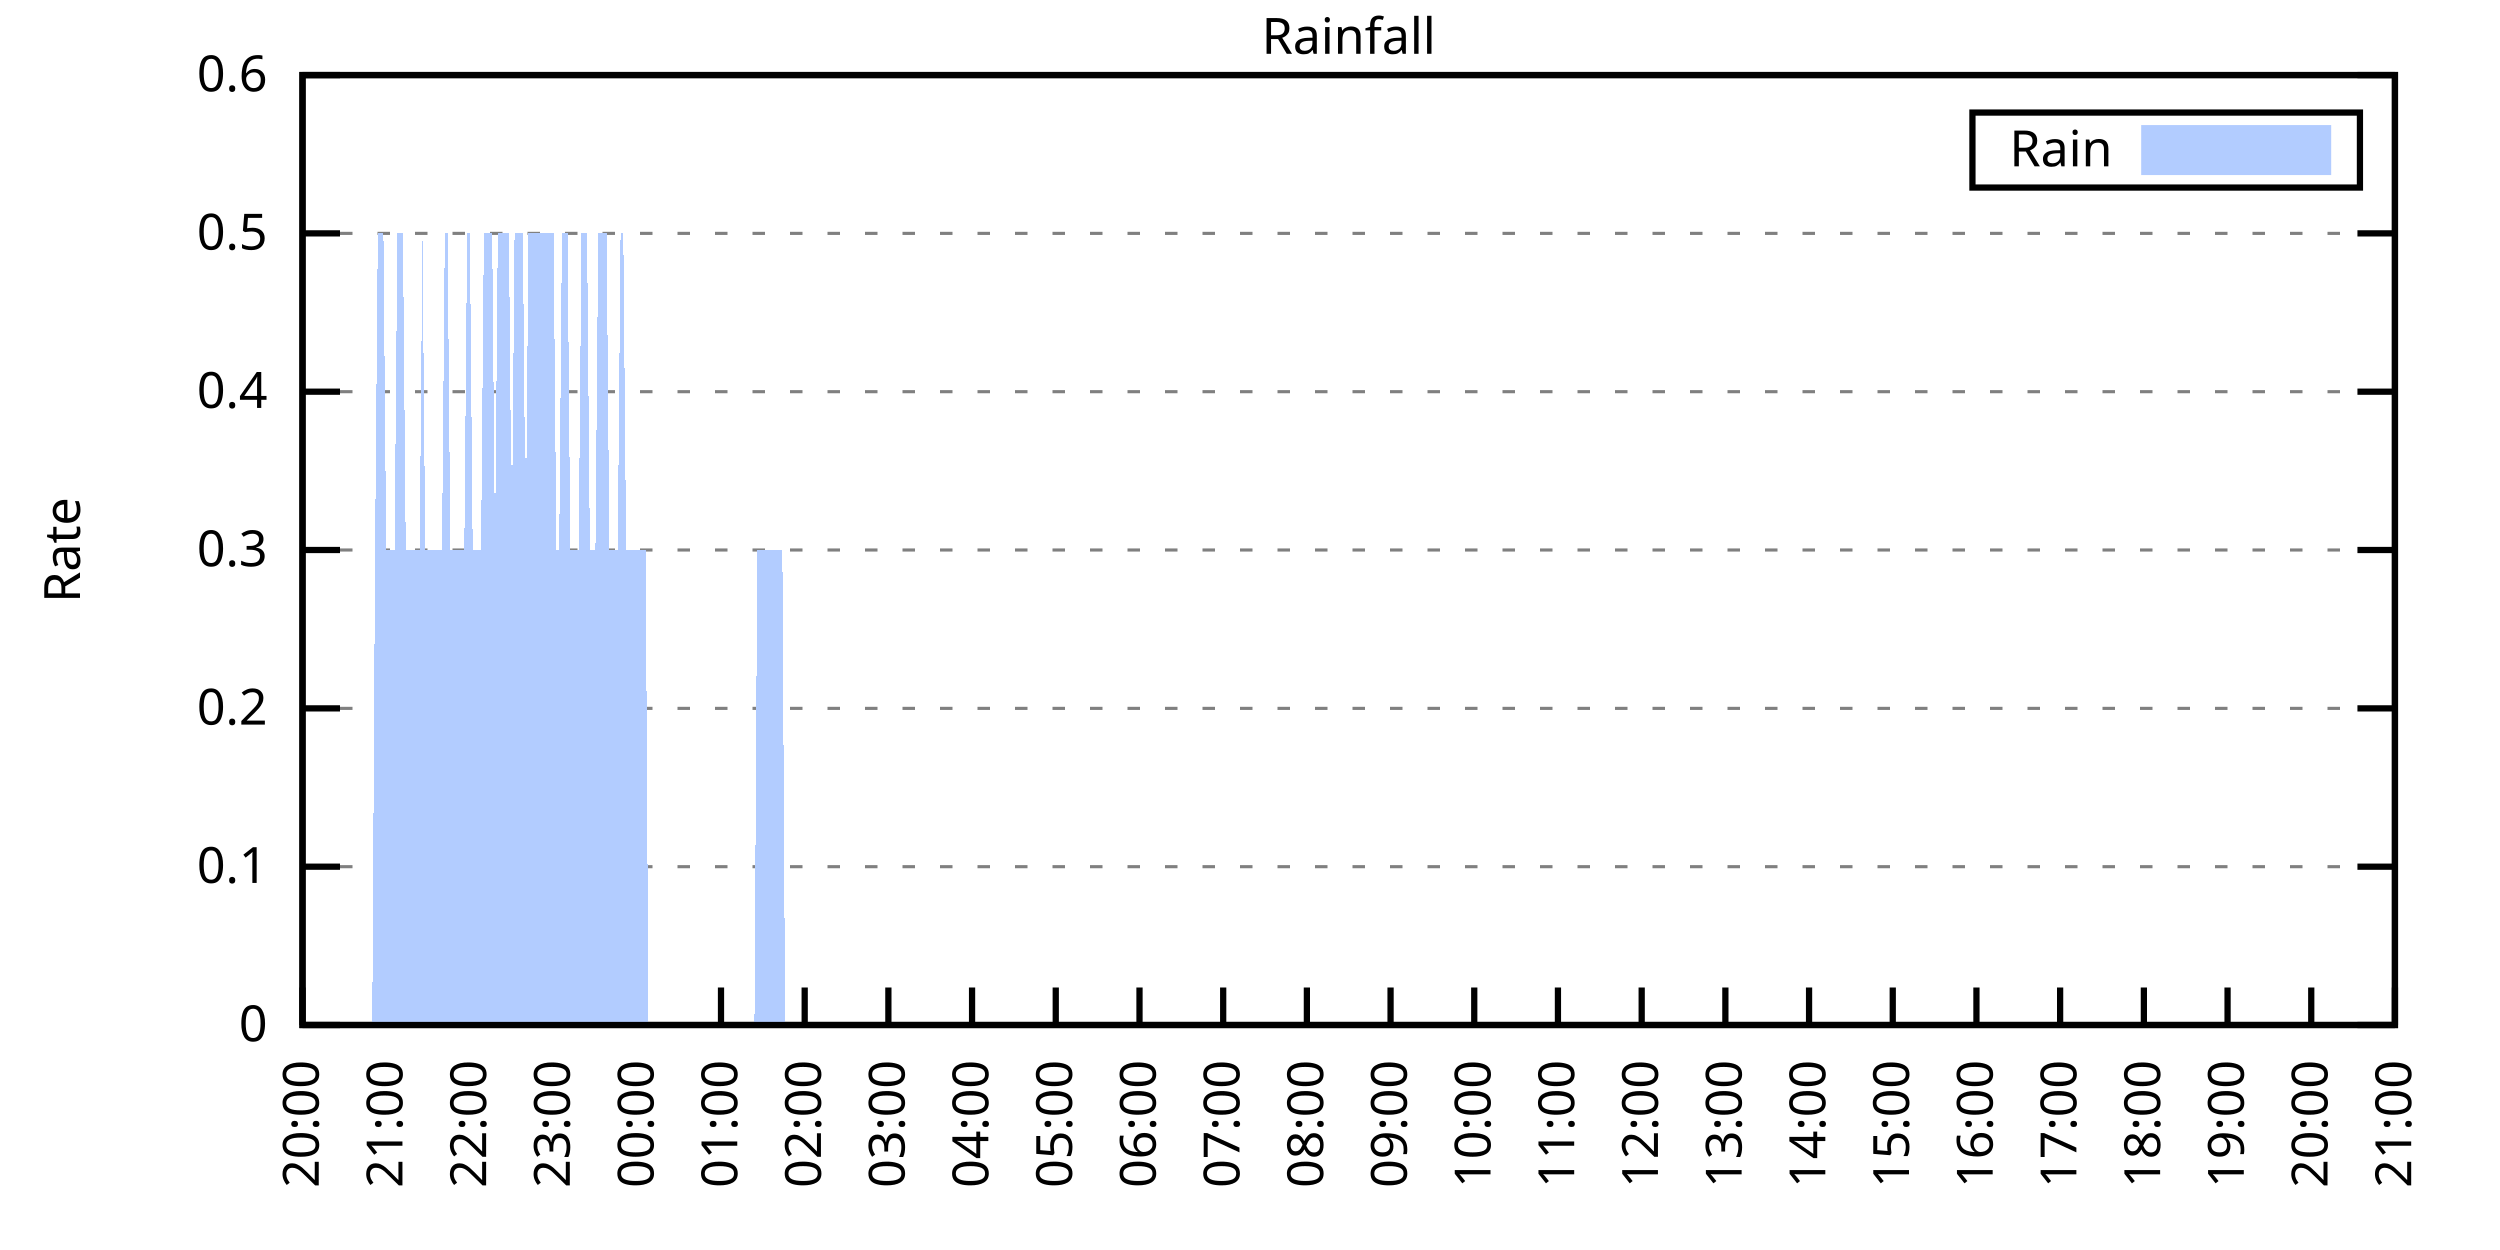
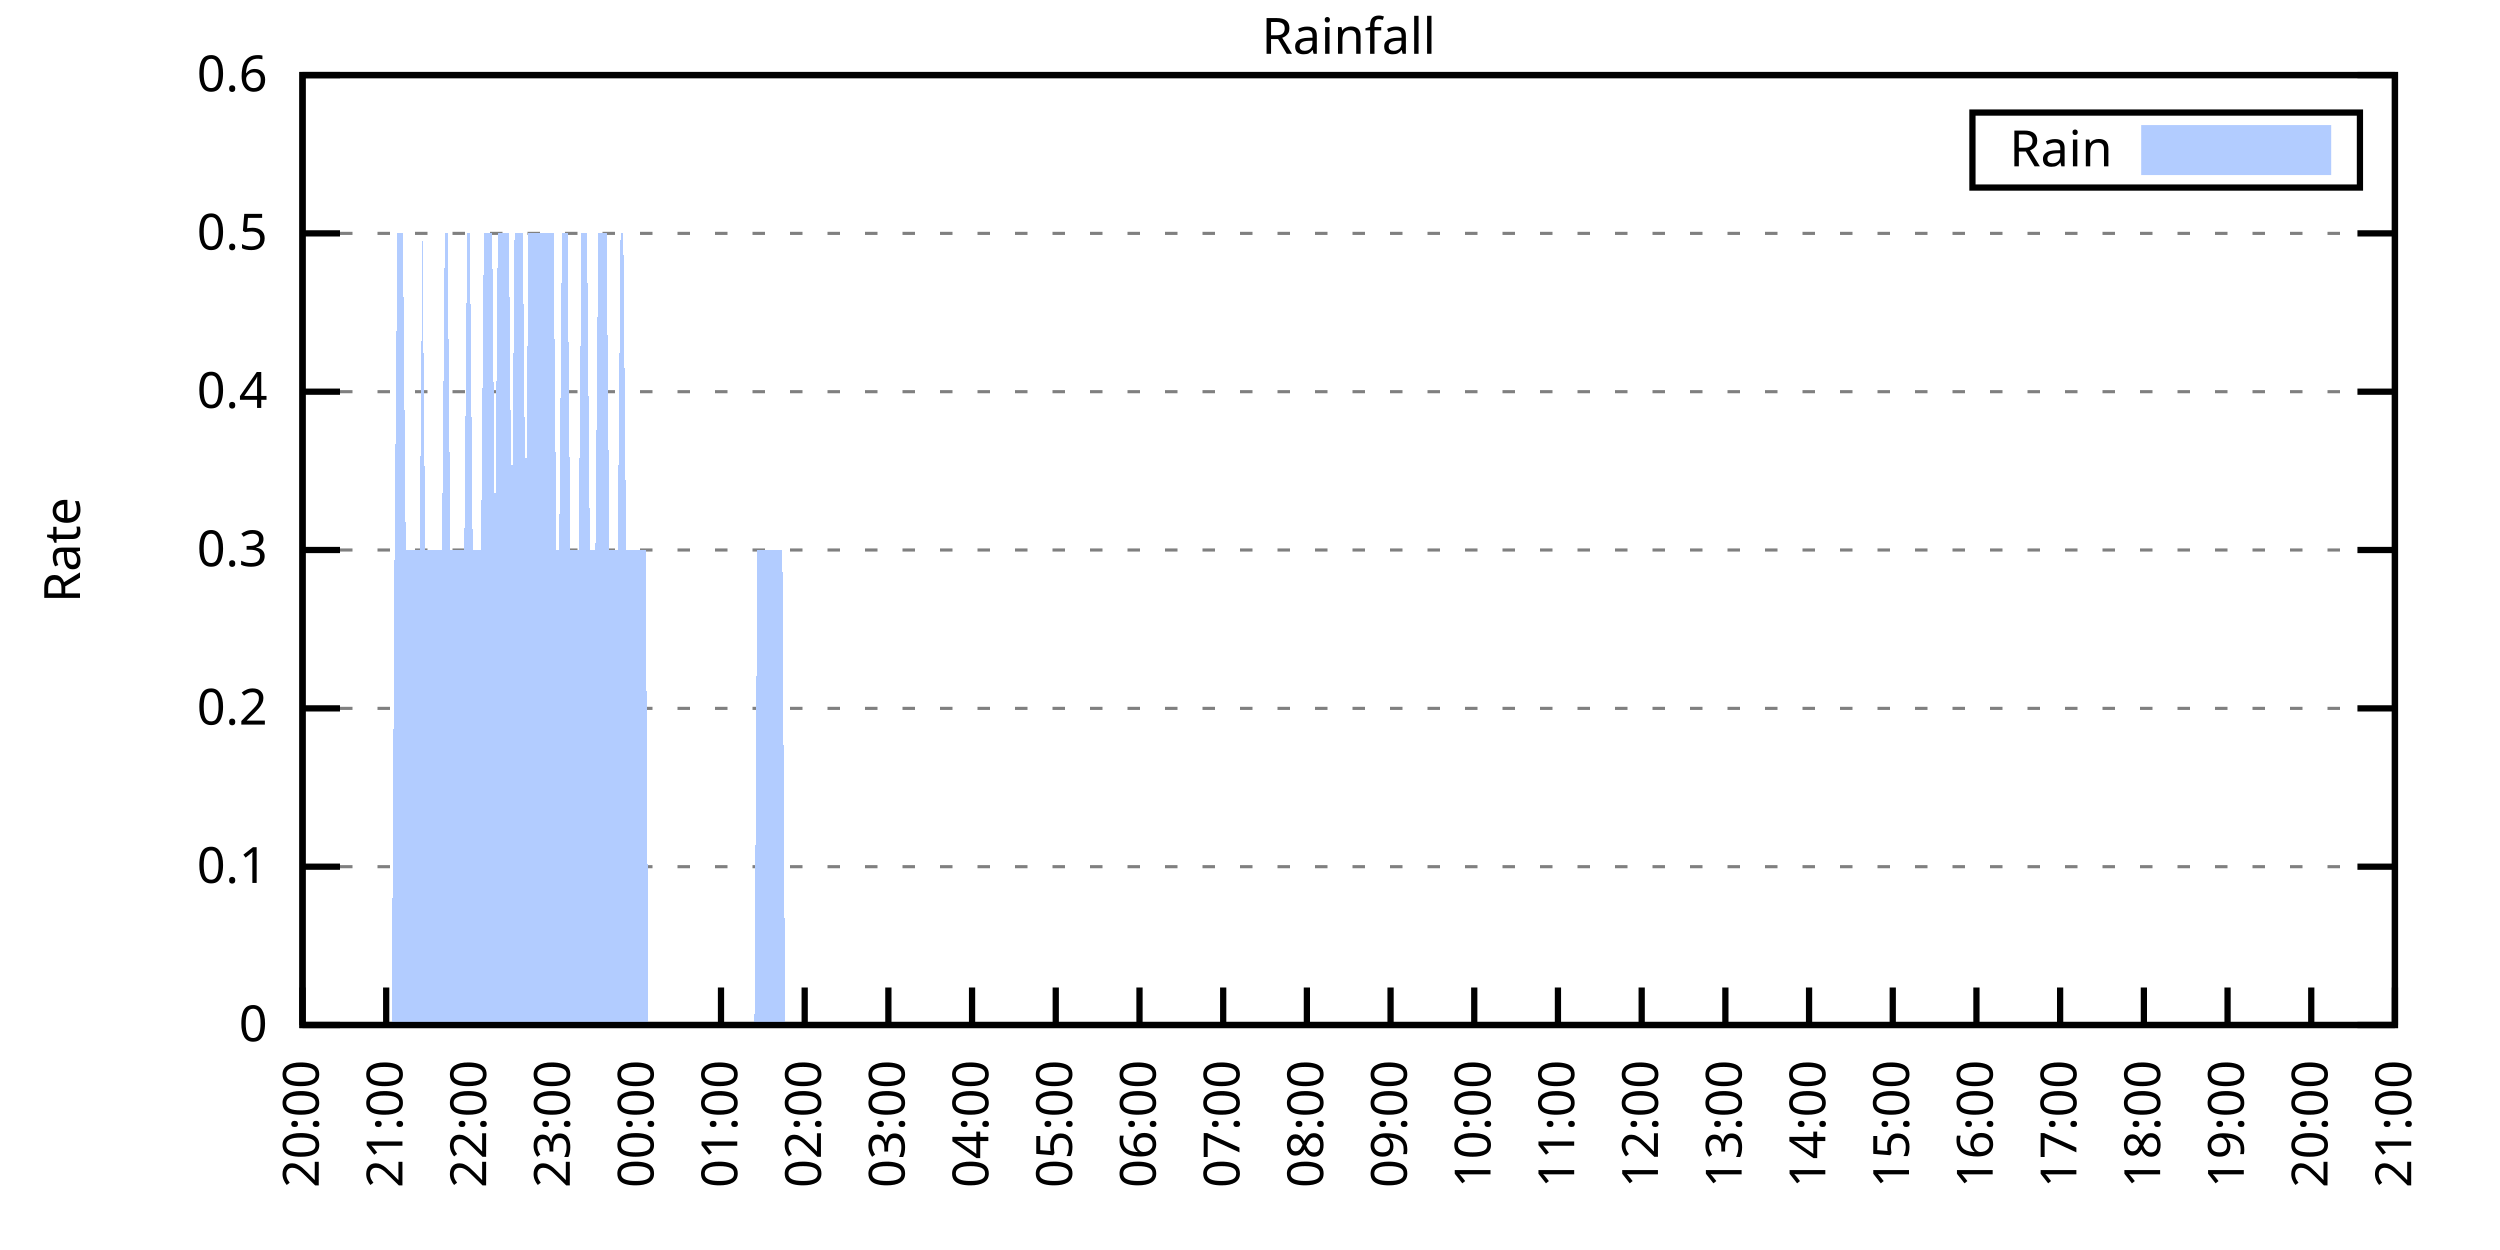
<svg xmlns="http://www.w3.org/2000/svg" xmlns:xlink="http://www.w3.org/1999/xlink" width="400" height="200" viewBox="0 0 400 200">
  <g id="gnuplot_canvas">
    <rect x="0" y="0" width="400" height="200" fill="none" />
    <defs>
      <circle id="gpDot" r="0.5" stroke-width="0.5" stroke="currentColor" />
      <path id="gpPt0" stroke-width="0.333" stroke="currentColor" d="M-1,0 h2 M0,-1 v2" />
      <path id="gpPt1" stroke-width="0.333" stroke="currentColor" d="M-1,-1 L1,1 M1,-1 L-1,1" />
      <path id="gpPt2" stroke-width="0.333" stroke="currentColor" d="M-1,0 L1,0 M0,-1 L0,1 M-1,-1 L1,1 M-1,1 L1,-1" />
      <rect id="gpPt3" stroke-width="0.333" stroke="currentColor" x="-1" y="-1" width="2" height="2" />
      <rect id="gpPt4" stroke-width="0.333" stroke="currentColor" fill="currentColor" x="-1" y="-1" width="2" height="2" />
      <circle id="gpPt5" stroke-width="0.333" stroke="currentColor" cx="0" cy="0" r="1" />
      <use xlink:href="#gpPt5" id="gpPt6" fill="currentColor" stroke="none" />
      <path id="gpPt7" stroke-width="0.333" stroke="currentColor" d="M0,-1.33 L-1.33,0.67 L1.33,0.67 z" />
      <use xlink:href="#gpPt7" id="gpPt8" fill="currentColor" stroke="none" />
      <use xlink:href="#gpPt7" id="gpPt9" stroke="currentColor" transform="rotate(180)" />
      <use xlink:href="#gpPt9" id="gpPt10" fill="currentColor" stroke="none" />
      <use xlink:href="#gpPt3" id="gpPt11" stroke="currentColor" transform="rotate(45)" />
      <use xlink:href="#gpPt11" id="gpPt12" fill="currentColor" stroke="none" />
      <path id="gpPt13" stroke-width="0.333" stroke="currentColor" d="M0,1.330 L1.265,0.411 L0.782,-1.067 L-0.782,-1.076 L-1.265,0.411 z" />
      <use xlink:href="#gpPt13" id="gpPt14" fill="currentColor" stroke="none" />
      <filter id="textbox" filterUnits="objectBoundingBox" x="0" y="0" height="1" width="1">
        <feFlood flood-color="white" flood-opacity="1" result="bgnd" />
        <feComposite in="SourceGraphic" in2="bgnd" operator="atop" />
      </filter>
      <filter id="greybox" filterUnits="objectBoundingBox" x="0" y="0" height="1" width="1">
        <feFlood flood-color="lightgrey" flood-opacity="1" result="grey" />
        <feComposite in="SourceGraphic" in2="grey" operator="atop" />
      </filter>
    </defs>
    <g fill="none" color="white" stroke="currentColor" stroke-width="1.00" stroke-linecap="butt" stroke-linejoin="miter">
</g>
    <g fill="none" color="black" stroke="currentColor" stroke-width="1.00" stroke-linecap="butt" stroke-linejoin="miter">
      <g stroke="none" shape-rendering="crispEdges">
        <polygon fill="rgb(255, 255, 255)" points="48.40,164.00 383.18,164.00 383.18,12.02 48.40,12.02 " />
      </g>
    </g>
    <g fill="none" color="black" stroke="currentColor" stroke-width="1.00" stroke-linecap="butt" stroke-linejoin="miter">
</g>
    <g fill="none" color="black" stroke="black" stroke-width="0.50" stroke-linecap="butt" stroke-linejoin="miter">
</g>
    <g fill="none" color="gray" stroke="currentColor" stroke-width="0.50" stroke-linecap="butt" stroke-linejoin="miter">
      <path stroke="gray" stroke-dasharray="2,4" class="gridline" d="M48.40,164.00 L383.19,164.00  " />
    </g>
    <g fill="none" color="gray" stroke="gray" stroke-width="1.00" stroke-linecap="butt" stroke-linejoin="miter">
</g>
    <g fill="none" color="black" stroke="currentColor" stroke-width="1.00" stroke-linecap="butt" stroke-linejoin="miter">
      <path stroke="black" d="M48.40,164.00 L54.40,164.00 M383.19,164.00 L377.19,164.00  " />
      <g transform="translate(42.80,166.60)" stroke="none" fill="black" font-family="Sans" font-size="8.00" text-anchor="end">
        <text>
          <tspan font-family="Sans"> 0</tspan>
        </text>
      </g>
    </g>
    <g fill="none" color="black" stroke="currentColor" stroke-width="1.00" stroke-linecap="butt" stroke-linejoin="miter">
</g>
    <g fill="none" color="black" stroke="black" stroke-width="0.50" stroke-linecap="butt" stroke-linejoin="miter">
</g>
    <g fill="none" color="gray" stroke="currentColor" stroke-width="0.50" stroke-linecap="butt" stroke-linejoin="miter">
      <path stroke="gray" stroke-dasharray="2,4" class="gridline" d="M48.40,138.67 L383.19,138.67  " />
    </g>
    <g fill="none" color="gray" stroke="gray" stroke-width="1.00" stroke-linecap="butt" stroke-linejoin="miter">
</g>
    <g fill="none" color="black" stroke="currentColor" stroke-width="1.00" stroke-linecap="butt" stroke-linejoin="miter">
      <path stroke="black" d="M48.40,138.67 L54.40,138.67 M383.19,138.67 L377.19,138.67  " />
      <g transform="translate(42.80,141.27)" stroke="none" fill="black" font-family="Sans" font-size="8.00" text-anchor="end">
        <text>
          <tspan font-family="Sans"> 0.1</tspan>
        </text>
      </g>
    </g>
    <g fill="none" color="black" stroke="currentColor" stroke-width="1.00" stroke-linecap="butt" stroke-linejoin="miter">
</g>
    <g fill="none" color="black" stroke="black" stroke-width="0.50" stroke-linecap="butt" stroke-linejoin="miter">
</g>
    <g fill="none" color="gray" stroke="currentColor" stroke-width="0.50" stroke-linecap="butt" stroke-linejoin="miter">
      <path stroke="gray" stroke-dasharray="2,4" class="gridline" d="M48.40,113.34 L383.19,113.34  " />
    </g>
    <g fill="none" color="gray" stroke="gray" stroke-width="1.00" stroke-linecap="butt" stroke-linejoin="miter">
</g>
    <g fill="none" color="black" stroke="currentColor" stroke-width="1.00" stroke-linecap="butt" stroke-linejoin="miter">
      <path stroke="black" d="M48.40,113.34 L54.40,113.34 M383.19,113.34 L377.19,113.34  " />
      <g transform="translate(42.80,115.94)" stroke="none" fill="black" font-family="Sans" font-size="8.00" text-anchor="end">
        <text>
          <tspan font-family="Sans"> 0.2</tspan>
        </text>
      </g>
    </g>
    <g fill="none" color="black" stroke="currentColor" stroke-width="1.00" stroke-linecap="butt" stroke-linejoin="miter">
</g>
    <g fill="none" color="black" stroke="black" stroke-width="0.50" stroke-linecap="butt" stroke-linejoin="miter">
</g>
    <g fill="none" color="gray" stroke="currentColor" stroke-width="0.50" stroke-linecap="butt" stroke-linejoin="miter">
      <path stroke="gray" stroke-dasharray="2,4" class="gridline" d="M48.40,88.00 L383.19,88.00  " />
    </g>
    <g fill="none" color="gray" stroke="gray" stroke-width="1.00" stroke-linecap="butt" stroke-linejoin="miter">
</g>
    <g fill="none" color="black" stroke="currentColor" stroke-width="1.00" stroke-linecap="butt" stroke-linejoin="miter">
      <path stroke="black" d="M48.40,88.00 L54.40,88.00 M383.19,88.00 L377.19,88.00  " />
      <g transform="translate(42.80,90.60)" stroke="none" fill="black" font-family="Sans" font-size="8.00" text-anchor="end">
        <text>
          <tspan font-family="Sans"> 0.3</tspan>
        </text>
      </g>
    </g>
    <g fill="none" color="black" stroke="currentColor" stroke-width="1.00" stroke-linecap="butt" stroke-linejoin="miter">
</g>
    <g fill="none" color="black" stroke="black" stroke-width="0.50" stroke-linecap="butt" stroke-linejoin="miter">
</g>
    <g fill="none" color="gray" stroke="currentColor" stroke-width="0.50" stroke-linecap="butt" stroke-linejoin="miter">
      <path stroke="gray" stroke-dasharray="2,4" class="gridline" d="M48.40,62.67 L383.19,62.67  " />
    </g>
    <g fill="none" color="gray" stroke="gray" stroke-width="1.00" stroke-linecap="butt" stroke-linejoin="miter">
</g>
    <g fill="none" color="black" stroke="currentColor" stroke-width="1.00" stroke-linecap="butt" stroke-linejoin="miter">
      <path stroke="black" d="M48.40,62.67 L54.40,62.67 M383.19,62.67 L377.19,62.67  " />
      <g transform="translate(42.80,65.27)" stroke="none" fill="black" font-family="Sans" font-size="8.00" text-anchor="end">
        <text>
          <tspan font-family="Sans"> 0.4</tspan>
        </text>
      </g>
    </g>
    <g fill="none" color="black" stroke="currentColor" stroke-width="1.00" stroke-linecap="butt" stroke-linejoin="miter">
</g>
    <g fill="none" color="black" stroke="black" stroke-width="0.50" stroke-linecap="butt" stroke-linejoin="miter">
</g>
    <g fill="none" color="gray" stroke="currentColor" stroke-width="0.50" stroke-linecap="butt" stroke-linejoin="miter">
      <path stroke="gray" stroke-dasharray="2,4" class="gridline" d="M48.40,37.34 L383.19,37.34  " />
    </g>
    <g fill="none" color="gray" stroke="gray" stroke-width="1.00" stroke-linecap="butt" stroke-linejoin="miter">
</g>
    <g fill="none" color="black" stroke="currentColor" stroke-width="1.00" stroke-linecap="butt" stroke-linejoin="miter">
      <path stroke="black" d="M48.40,37.34 L54.40,37.34 M383.19,37.34 L377.19,37.34  " />
      <g transform="translate(42.80,39.94)" stroke="none" fill="black" font-family="Sans" font-size="8.00" text-anchor="end">
        <text>
          <tspan font-family="Sans"> 0.5</tspan>
        </text>
      </g>
    </g>
    <g fill="none" color="black" stroke="currentColor" stroke-width="1.00" stroke-linecap="butt" stroke-linejoin="miter">
</g>
    <g fill="none" color="black" stroke="black" stroke-width="0.50" stroke-linecap="butt" stroke-linejoin="miter">
</g>
    <g fill="none" color="gray" stroke="currentColor" stroke-width="0.50" stroke-linecap="butt" stroke-linejoin="miter">
      <path stroke="gray" stroke-dasharray="2,4" class="gridline" d="M48.40,12.01 L383.19,12.01  " />
    </g>
    <g fill="none" color="gray" stroke="gray" stroke-width="1.00" stroke-linecap="butt" stroke-linejoin="miter">
</g>
    <g fill="none" color="black" stroke="currentColor" stroke-width="1.00" stroke-linecap="butt" stroke-linejoin="miter">
      <path stroke="black" d="M48.40,12.01 L54.40,12.01 M383.19,12.01 L377.19,12.01  " />
      <g transform="translate(42.80,14.61)" stroke="none" fill="black" font-family="Sans" font-size="8.00" text-anchor="end">
        <text>
          <tspan font-family="Sans"> 0.6</tspan>
        </text>
      </g>
    </g>
    <g fill="none" color="black" stroke="currentColor" stroke-width="1.00" stroke-linecap="butt" stroke-linejoin="miter">
      <path stroke="black" d="M48.40,164.00 L48.40,158.00  " />
      <g transform="translate(51.00,169.60) rotate(270.00)" stroke="none" fill="black" font-family="Sans" font-size="8.00" text-anchor="end">
        <text>
          <tspan font-family="Sans">20:00</tspan>
        </text>
      </g>
    </g>
    <g fill="none" color="black" stroke="currentColor" stroke-width="1.00" stroke-linecap="butt" stroke-linejoin="miter">
      <path stroke="black" d="M61.79,164.00 L61.79,158.00  " />
      <g transform="translate(64.39,169.60) rotate(270.00)" stroke="none" fill="black" font-family="Sans" font-size="8.00" text-anchor="end">
        <text>
          <tspan font-family="Sans">21:00</tspan>
        </text>
      </g>
    </g>
    <g fill="none" color="black" stroke="currentColor" stroke-width="1.00" stroke-linecap="butt" stroke-linejoin="miter">
      <path stroke="black" d="M75.18,164.00 L75.18,158.00  " />
      <g transform="translate(77.78,169.60) rotate(270.00)" stroke="none" fill="black" font-family="Sans" font-size="8.00" text-anchor="end">
        <text>
          <tspan font-family="Sans">22:00</tspan>
        </text>
      </g>
    </g>
    <g fill="none" color="black" stroke="currentColor" stroke-width="1.00" stroke-linecap="butt" stroke-linejoin="miter">
      <path stroke="black" d="M88.57,164.00 L88.57,158.00  " />
      <g transform="translate(91.17,169.60) rotate(270.00)" stroke="none" fill="black" font-family="Sans" font-size="8.00" text-anchor="end">
        <text>
          <tspan font-family="Sans">23:00</tspan>
        </text>
      </g>
    </g>
    <g fill="none" color="black" stroke="currentColor" stroke-width="1.00" stroke-linecap="butt" stroke-linejoin="miter">
      <path stroke="black" d="M101.97,164.00 L101.97,158.00  " />
      <g transform="translate(104.57,169.60) rotate(270.00)" stroke="none" fill="black" font-family="Sans" font-size="8.00" text-anchor="end">
        <text>
          <tspan font-family="Sans">00:00</tspan>
        </text>
      </g>
    </g>
    <g fill="none" color="black" stroke="currentColor" stroke-width="1.00" stroke-linecap="butt" stroke-linejoin="miter">
      <path stroke="black" d="M115.36,164.00 L115.36,158.00  " />
      <g transform="translate(117.96,169.60) rotate(270.00)" stroke="none" fill="black" font-family="Sans" font-size="8.00" text-anchor="end">
        <text>
          <tspan font-family="Sans">01:00</tspan>
        </text>
      </g>
    </g>
    <g fill="none" color="black" stroke="currentColor" stroke-width="1.00" stroke-linecap="butt" stroke-linejoin="miter">
      <path stroke="black" d="M128.75,164.00 L128.75,158.00  " />
      <g transform="translate(131.35,169.60) rotate(270.00)" stroke="none" fill="black" font-family="Sans" font-size="8.00" text-anchor="end">
        <text>
          <tspan font-family="Sans">02:00</tspan>
        </text>
      </g>
    </g>
    <g fill="none" color="black" stroke="currentColor" stroke-width="1.00" stroke-linecap="butt" stroke-linejoin="miter">
      <path stroke="black" d="M142.14,164.00 L142.14,158.00  " />
      <g transform="translate(144.74,169.60) rotate(270.00)" stroke="none" fill="black" font-family="Sans" font-size="8.00" text-anchor="end">
        <text>
          <tspan font-family="Sans">03:00</tspan>
        </text>
      </g>
    </g>
    <g fill="none" color="black" stroke="currentColor" stroke-width="1.00" stroke-linecap="butt" stroke-linejoin="miter">
      <path stroke="black" d="M155.53,164.00 L155.53,158.00  " />
      <g transform="translate(158.13,169.60) rotate(270.00)" stroke="none" fill="black" font-family="Sans" font-size="8.00" text-anchor="end">
        <text>
          <tspan font-family="Sans">04:00</tspan>
        </text>
      </g>
    </g>
    <g fill="none" color="black" stroke="currentColor" stroke-width="1.00" stroke-linecap="butt" stroke-linejoin="miter">
      <path stroke="black" d="M168.92,164.00 L168.92,158.00  " />
      <g transform="translate(171.52,169.60) rotate(270.00)" stroke="none" fill="black" font-family="Sans" font-size="8.00" text-anchor="end">
        <text>
          <tspan font-family="Sans">05:00</tspan>
        </text>
      </g>
    </g>
    <g fill="none" color="black" stroke="currentColor" stroke-width="1.00" stroke-linecap="butt" stroke-linejoin="miter">
      <path stroke="black" d="M182.32,164.00 L182.32,158.00  " />
      <g transform="translate(184.92,169.60) rotate(270.00)" stroke="none" fill="black" font-family="Sans" font-size="8.00" text-anchor="end">
        <text>
          <tspan font-family="Sans">06:00</tspan>
        </text>
      </g>
    </g>
    <g fill="none" color="black" stroke="currentColor" stroke-width="1.00" stroke-linecap="butt" stroke-linejoin="miter">
      <path stroke="black" d="M195.71,164.00 L195.71,158.00  " />
      <g transform="translate(198.31,169.60) rotate(270.00)" stroke="none" fill="black" font-family="Sans" font-size="8.00" text-anchor="end">
        <text>
          <tspan font-family="Sans">07:00</tspan>
        </text>
      </g>
    </g>
    <g fill="none" color="black" stroke="currentColor" stroke-width="1.00" stroke-linecap="butt" stroke-linejoin="miter">
      <path stroke="black" d="M209.10,164.00 L209.10,158.00  " />
      <g transform="translate(211.70,169.60) rotate(270.00)" stroke="none" fill="black" font-family="Sans" font-size="8.00" text-anchor="end">
        <text>
          <tspan font-family="Sans">08:00</tspan>
        </text>
      </g>
    </g>
    <g fill="none" color="black" stroke="currentColor" stroke-width="1.00" stroke-linecap="butt" stroke-linejoin="miter">
      <path stroke="black" d="M222.49,164.00 L222.49,158.00  " />
      <g transform="translate(225.09,169.60) rotate(270.00)" stroke="none" fill="black" font-family="Sans" font-size="8.00" text-anchor="end">
        <text>
          <tspan font-family="Sans">09:00</tspan>
        </text>
      </g>
    </g>
    <g fill="none" color="black" stroke="currentColor" stroke-width="1.00" stroke-linecap="butt" stroke-linejoin="miter">
      <path stroke="black" d="M235.88,164.00 L235.88,158.00  " />
      <g transform="translate(238.48,169.60) rotate(270.00)" stroke="none" fill="black" font-family="Sans" font-size="8.00" text-anchor="end">
        <text>
          <tspan font-family="Sans">10:00</tspan>
        </text>
      </g>
    </g>
    <g fill="none" color="black" stroke="currentColor" stroke-width="1.00" stroke-linecap="butt" stroke-linejoin="miter">
      <path stroke="black" d="M249.27,164.00 L249.27,158.00  " />
      <g transform="translate(251.87,169.60) rotate(270.00)" stroke="none" fill="black" font-family="Sans" font-size="8.00" text-anchor="end">
        <text>
          <tspan font-family="Sans">11:00</tspan>
        </text>
      </g>
    </g>
    <g fill="none" color="black" stroke="currentColor" stroke-width="1.00" stroke-linecap="butt" stroke-linejoin="miter">
      <path stroke="black" d="M262.67,164.00 L262.67,158.00  " />
      <g transform="translate(265.27,169.60) rotate(270.00)" stroke="none" fill="black" font-family="Sans" font-size="8.00" text-anchor="end">
        <text>
          <tspan font-family="Sans">12:00</tspan>
        </text>
      </g>
    </g>
    <g fill="none" color="black" stroke="currentColor" stroke-width="1.00" stroke-linecap="butt" stroke-linejoin="miter">
      <path stroke="black" d="M276.06,164.00 L276.06,158.00  " />
      <g transform="translate(278.66,169.60) rotate(270.00)" stroke="none" fill="black" font-family="Sans" font-size="8.00" text-anchor="end">
        <text>
          <tspan font-family="Sans">13:00</tspan>
        </text>
      </g>
    </g>
    <g fill="none" color="black" stroke="currentColor" stroke-width="1.00" stroke-linecap="butt" stroke-linejoin="miter">
      <path stroke="black" d="M289.45,164.00 L289.45,158.00  " />
      <g transform="translate(292.05,169.60) rotate(270.00)" stroke="none" fill="black" font-family="Sans" font-size="8.00" text-anchor="end">
        <text>
          <tspan font-family="Sans">14:00</tspan>
        </text>
      </g>
    </g>
    <g fill="none" color="black" stroke="currentColor" stroke-width="1.00" stroke-linecap="butt" stroke-linejoin="miter">
      <path stroke="black" d="M302.84,164.00 L302.84,158.00  " />
      <g transform="translate(305.44,169.60) rotate(270.00)" stroke="none" fill="black" font-family="Sans" font-size="8.00" text-anchor="end">
        <text>
          <tspan font-family="Sans">15:00</tspan>
        </text>
      </g>
    </g>
    <g fill="none" color="black" stroke="currentColor" stroke-width="1.00" stroke-linecap="butt" stroke-linejoin="miter">
      <path stroke="black" d="M316.23,164.00 L316.23,158.00  " />
      <g transform="translate(318.83,169.60) rotate(270.00)" stroke="none" fill="black" font-family="Sans" font-size="8.00" text-anchor="end">
        <text>
          <tspan font-family="Sans">16:00</tspan>
        </text>
      </g>
    </g>
    <g fill="none" color="black" stroke="currentColor" stroke-width="1.00" stroke-linecap="butt" stroke-linejoin="miter">
      <path stroke="black" d="M329.62,164.00 L329.62,158.00  " />
      <g transform="translate(332.22,169.60) rotate(270.00)" stroke="none" fill="black" font-family="Sans" font-size="8.00" text-anchor="end">
        <text>
          <tspan font-family="Sans">17:00</tspan>
        </text>
      </g>
    </g>
    <g fill="none" color="black" stroke="currentColor" stroke-width="1.00" stroke-linecap="butt" stroke-linejoin="miter">
      <path stroke="black" d="M343.02,164.00 L343.02,158.00  " />
      <g transform="translate(345.62,169.60) rotate(270.00)" stroke="none" fill="black" font-family="Sans" font-size="8.00" text-anchor="end">
        <text>
          <tspan font-family="Sans">18:00</tspan>
        </text>
      </g>
    </g>
    <g fill="none" color="black" stroke="currentColor" stroke-width="1.00" stroke-linecap="butt" stroke-linejoin="miter">
      <path stroke="black" d="M356.41,164.00 L356.41,158.00  " />
      <g transform="translate(359.01,169.60) rotate(270.00)" stroke="none" fill="black" font-family="Sans" font-size="8.00" text-anchor="end">
        <text>
          <tspan font-family="Sans">19:00</tspan>
        </text>
      </g>
    </g>
    <g fill="none" color="black" stroke="currentColor" stroke-width="1.00" stroke-linecap="butt" stroke-linejoin="miter">
      <path stroke="black" d="M369.80,164.00 L369.80,158.00  " />
      <g transform="translate(372.40,169.60) rotate(270.00)" stroke="none" fill="black" font-family="Sans" font-size="8.00" text-anchor="end">
        <text>
          <tspan font-family="Sans">20:00</tspan>
        </text>
      </g>
    </g>
    <g fill="none" color="black" stroke="currentColor" stroke-width="1.00" stroke-linecap="butt" stroke-linejoin="miter">
      <path stroke="black" d="M383.19,164.00 L383.19,158.00  " />
      <g transform="translate(385.79,169.60) rotate(270.00)" stroke="none" fill="black" font-family="Sans" font-size="8.00" text-anchor="end">
        <text>
          <tspan font-family="Sans">21:00</tspan>
        </text>
      </g>
    </g>
    <g fill="none" color="black" stroke="currentColor" stroke-width="1.00" stroke-linecap="butt" stroke-linejoin="miter">
</g>
    <g fill="none" color="black" stroke="currentColor" stroke-width="1.00" stroke-linecap="butt" stroke-linejoin="miter">
      <path stroke="black" d="M48.40,12.01 L48.40,164.00 L383.19,164.00 L383.19,12.01 L48.40,12.01 Z  " />
    </g>
    <g fill="none" color="black" stroke="currentColor" stroke-width="1.00" stroke-linecap="butt" stroke-linejoin="miter">
</g>
    <g fill="none" color="black" stroke="currentColor" stroke-width="1.00" stroke-linecap="butt" stroke-linejoin="miter">
      <path stroke="black" d="M315.59,30.01 L315.59,18.01 L377.59,18.01 L377.59,30.01 L315.59,30.01 Z  " />
    </g>
    <g id="Rainfall_plot_1">
      <g fill="none" color="white" stroke="black" stroke-width="2.00" stroke-linecap="butt" stroke-linejoin="miter">
</g>
      <g fill="none" color="black" stroke="currentColor" stroke-width="2.00" stroke-linecap="butt" stroke-linejoin="miter">
        <g transform="translate(337.99,26.61)" stroke="none" fill="black" font-family="Sans" font-size="8.00" text-anchor="end">
          <text>
            <tspan font-family="Sans">Rain</tspan>
          </text>
        </g>
      </g>
      <g fill="none" color="black" stroke="currentColor" stroke-width="2.00" stroke-linecap="butt" stroke-linejoin="miter">
        <g stroke="none" shape-rendering="crispEdges">
          <polygon fill="rgb(178, 204, 255)" points="343.59,27.01 371.99,27.01 371.99,21.01 343.59,21.01 " />
        </g>
        <path stroke="rgb(178, 204, 255)" d="M343.59,27.01 L371.99,27.01 L371.99,21.01 L343.59,21.01 L343.59,27.01 Z  " />
      </g>
      <g fill="none" color="black" stroke="currentColor" stroke-width="2.00" stroke-linecap="butt" stroke-linejoin="miter">
        <g stroke="none" shape-rendering="crispEdges">
-           <polygon fill="rgb(178, 204, 255)" points="55.54,164.00 55.99,164.00 56.43,164.00 56.88,164.00 57.33,164.00 57.77,164.00 58.22,164.00 58.67,164.00 59.11,164.00 59.56,164.00 60.01,88.00 60.45,37.34 60.90,37.34 61.35,37.34 61.79,88.00 62.24,88.00 62.68,88.00 63.13,88.00 63.58,37.34 64.02,37.34 64.47,37.34 64.92,88.00 65.36,88.00 65.81,88.00 66.26,88.00 66.70,88.00 67.15,88.00 67.59,37.34 68.04,88.00 68.49,88.00 68.93,88.00 69.38,88.00 69.83,88.00 70.27,88.00 70.72,88.00 71.17,37.34 71.61,37.34 72.06,88.00 72.50,88.00 72.95,88.00 73.40,88.00 73.84,88.00 74.29,88.00 74.74,37.34 75.18,37.34 75.63,88.00 76.08,88.00 76.52,88.00 76.97,88.00 77.42,37.34 77.86,37.34 78.31,37.34 78.75,37.34 79.20,88.00 79.65,37.34 80.09,37.34 80.54,37.34 80.99,37.34 81.43,37.34 81.88,88.00 82.33,37.34 82.77,37.34 83.22,37.34 83.66,37.34 84.11,88.00 84.56,37.34 85.00,37.34 85.45,37.34 85.90,37.34 86.34,37.34 86.79,37.34 87.24,37.34 87.68,37.34 88.13,37.34 88.57,37.34 89.02,88.00 89.47,88.00 89.91,37.34 90.36,37.34 90.81,37.34 91.25,88.00 91.70,88.00 92.15,88.00 92.59,88.00 93.04,37.34 93.49,37.34 93.93,37.34 94.38,88.00 94.82,88.00 95.27,88.00 95.72,37.34 96.16,37.34 96.61,37.34 97.06,37.34 97.50,88.00 97.95,88.00 98.40,88.00 98.84,88.00 99.29,37.34 99.73,37.34 100.18,88.00 100.63,88.00 101.07,88.00 101.52,88.00 101.97,88.00 102.41,88.00 102.86,88.00 103.31,88.00 103.75,164.00 104.20,164.00 104.64,164.00 105.09,164.00 105.54,164.00 105.98,164.00 106.43,164.00 106.88,164.00 107.32,164.00 107.77,164.00 108.22,164.00 108.66,164.00 109.11,164.00 109.55,164.00 110.00,164.00 110.45,164.00 110.89,164.00 111.34,164.00 111.79,164.00 112.23,164.00 112.68,164.00 113.13,164.00 113.57,164.00 114.02,164.00 114.47,164.00 114.91,164.00 115.36,164.00 115.80,164.00 116.25,164.00 116.70,164.00 117.14,164.00 117.59,164.00 118.04,164.00 118.48,164.00 118.93,164.00 119.38,164.00 119.82,164.00 120.27,164.00 120.71,164.00 121.16,88.00 121.61,88.00 122.05,88.00 122.50,88.00 122.95,88.00 123.39,88.00 123.84,88.00 124.29,88.00 124.73,88.00 125.18,88.00 125.62,164.00 126.07,164.00 126.52,164.00 126.96,164.00 127.41,164.00 127.86,164.00 128.30,164.00 128.75,164.00 129.20,164.00 129.64,164.00 130.09,164.00 130.54,164.00 130.98,164.00 131.43,164.00 131.87,164.00 132.32,164.00 132.77,164.00 133.21,164.00 133.66,164.00 134.11,164.00 134.55,164.00 135.00,164.00 135.45,164.00 135.89,164.00 136.34,164.00 136.78,164.00 137.23,164.00 137.68,164.00 138.12,164.00 138.57,164.00 139.02,164.00 139.46,164.00 139.91,164.00 140.36,164.00 140.80,164.00 141.25,164.00 141.69,164.00 142.14,164.00 142.59,164.00 143.03,164.00 143.48,164.00 143.93,164.00 144.37,164.00 144.82,164.00 145.27,164.00 145.71,164.00 146.16,164.00 146.61,164.00 147.05,164.00 147.50,164.00 147.94,164.00 148.39,164.00 148.84,164.00 149.28,164.00 149.73,164.00 150.18,164.00 150.62,164.00 151.07,164.00 151.52,164.00 151.96,164.00 152.41,164.00 152.85,164.00 153.30,164.00 153.75,164.00 154.19,164.00 154.64,164.00 155.09,164.00 155.53,164.00 155.98,164.00 156.43,164.00 156.87,164.00 157.32,164.00 157.76,164.00 158.21,164.00 158.66,164.00 159.10,164.00 159.55,164.00 160.00,164.00 160.44,164.00 160.89,164.00 161.34,164.00 161.78,164.00 162.23,164.00 162.67,164.00 163.12,164.00 163.57,164.00 164.01,164.00 164.46,164.00 164.91,164.00 165.35,164.00 165.80,164.00 166.25,164.00 166.69,164.00 167.14,164.00 167.59,164.00 168.03,164.00 168.48,164.00 168.92,164.00 169.37,164.00 169.82,164.00 170.26,164.00 170.71,164.00 171.16,164.00 171.60,164.00 172.05,164.00 172.50,164.00 172.94,164.00 173.39,164.00 173.83,164.00 174.28,164.00 174.73,164.00 175.17,164.00 175.62,164.00 176.07,164.00 176.51,164.00 176.96,164.00 177.41,164.00 177.85,164.00 178.30,164.00 178.74,164.00 179.19,164.00 179.64,164.00 180.08,164.00 180.53,164.00 180.98,164.00 181.42,164.00 181.87,164.00 182.32,164.00 182.76,164.00 183.21,164.00 183.66,164.00 184.10,164.00 184.55,164.00 184.99,164.00 185.44,164.00 185.89,164.00 186.33,164.00 186.78,164.00 187.23,164.00 187.67,164.00 188.12,164.00 188.57,164.00 189.01,164.00 189.46,164.00 189.90,164.00 190.35,164.00 190.80,164.00 191.24,164.00 191.69,164.00 192.14,164.00 192.58,164.00 193.03,164.00 193.48,164.00 193.92,164.00 194.37,164.00 194.81,164.00 195.26,164.00 195.71,164.00 196.15,164.00 196.60,164.00 197.05,164.00 197.49,164.00 197.94,164.00 198.39,164.00 198.83,164.00 199.28,164.00 199.73,164.00 200.17,164.00 200.62,164.00 201.06,164.00 201.51,164.00 201.96,164.00 202.40,164.00 202.85,164.00 203.30,164.00 203.74,164.00 204.19,164.00 204.64,164.00 205.08,164.00 205.53,164.00 205.97,164.00 206.42,164.00 206.87,164.00 207.31,164.00 207.76,164.00 208.21,164.00 208.65,164.00 209.10,164.00 209.55,164.00 209.99,164.00 210.44,164.00 210.88,164.00 211.33,164.00 211.78,164.00 212.22,164.00 212.67,164.00 213.12,164.00 213.56,164.00 214.01,164.00 214.46,164.00 214.90,164.00 215.35,164.00 215.80,164.00 216.24,164.00 216.69,164.00 217.13,164.00 217.58,164.00 218.03,164.00 218.47,164.00 218.92,164.00 219.37,164.00 219.81,164.00 220.26,164.00 220.71,164.00 221.15,164.00 221.60,164.00 222.04,164.00 222.49,164.00 222.94,164.00 223.38,164.00 223.83,164.00 224.28,164.00 224.72,164.00 225.17,164.00 225.62,164.00 226.06,164.00 226.51,164.00 226.95,164.00 227.40,164.00 227.85,164.00 228.29,164.00 228.74,164.00 229.19,164.00 229.63,164.00 230.08,164.00 230.53,164.00 230.97,164.00 231.42,164.00 231.86,164.00 232.31,164.00 232.76,164.00 233.20,164.00 233.65,164.00 234.10,164.00 234.54,164.00 234.99,164.00 235.44,164.00 235.88,164.00 236.33,164.00 236.78,164.00 237.22,164.00 237.67,164.00 238.11,164.00 238.56,164.00 239.01,164.00 239.45,164.00 239.90,164.00 240.35,164.00 240.79,164.00 241.24,164.00 241.69,164.00 242.13,164.00 242.58,164.00 243.02,164.00 243.47,164.00 243.92,164.00 244.36,164.00 244.81,164.00 245.26,164.00 245.70,164.00 246.15,164.00 246.60,164.00 247.04,164.00 247.49,164.00 247.93,164.00 248.38,164.00 248.83,164.00 249.27,164.00 249.72,164.00 250.17,164.00 250.61,164.00 251.06,164.00 251.51,164.00 251.95,164.00 252.40,164.00 252.85,164.00 253.29,164.00 253.74,164.00 254.18,164.00 254.63,164.00 255.08,164.00 255.52,164.00 255.97,164.00 256.42,164.00 256.86,164.00 257.31,164.00 257.76,164.00 258.20,164.00 258.65,164.00 259.09,164.00 259.54,164.00 259.99,164.00 260.43,164.00 260.88,164.00 261.33,164.00 261.77,164.00 262.22,164.00 262.67,164.00 263.11,164.00 263.56,164.00 264.00,164.00 264.45,164.00 264.90,164.00 265.34,164.00 265.79,164.00 266.24,164.00 266.68,164.00 267.13,164.00 267.58,164.00 268.02,164.00 268.47,164.00 268.92,164.00 269.36,164.00 269.81,164.00 270.25,164.00 270.70,164.00 271.15,164.00 271.59,164.00 272.04,164.00 272.49,164.00 272.93,164.00 273.38,164.00 273.83,164.00 274.27,164.00 274.72,164.00 275.16,164.00 275.61,164.00 276.06,164.00 276.50,164.00 276.95,164.00 277.40,164.00 277.84,164.00 278.29,164.00 278.74,164.00 279.18,164.00 279.63,164.00 280.07,164.00 280.52,164.00 280.97,164.00 281.41,164.00 281.86,164.00 282.31,164.00 282.75,164.00 283.20,164.00 283.65,164.00 284.09,164.00 284.54,164.00 284.98,164.00 285.43,164.00 285.88,164.00 286.32,164.00 286.77,164.00 287.22,164.00 287.66,164.00 288.11,164.00 288.56,164.00 289.00,164.00 289.45,164.00 289.90,164.00 290.34,164.00 290.79,164.00 291.23,164.00 291.68,164.00 292.13,164.00 292.57,164.00 293.02,164.00 293.47,164.00 293.91,164.00 294.36,164.00 294.81,164.00 295.25,164.00 295.70,164.00 296.14,164.00 296.59,164.00 297.04,164.00 297.48,164.00 297.93,164.00 298.38,164.00 298.82,164.00 299.27,164.00 299.72,164.00 300.16,164.00 300.61,164.00 301.05,164.00 301.50,164.00 301.95,164.00 302.39,164.00 302.84,164.00 303.29,164.00 303.73,164.00 304.18,164.00 304.63,164.00 305.07,164.00 305.52,164.00 305.97,164.00 306.41,164.00 306.86,164.00 307.30,164.00 307.75,164.00 308.20,164.00 308.64,164.00 309.09,164.00 309.54,164.00 309.98,164.00 310.43,164.00 310.88,164.00 311.32,164.00 311.77,164.00 312.21,164.00 312.66,164.00 313.11,164.00 313.55,164.00 314.00,164.00 314.45,164.00 314.89,164.00 315.34,164.00 315.79,164.00 316.23,164.00 316.68,164.00 317.12,164.00 317.57,164.00 318.02,164.00 318.46,164.00 318.91,164.00 319.36,164.00 319.80,164.00 320.25,164.00 320.70,164.00 321.14,164.00 321.59,164.00 322.04,164.00 322.48,164.00 322.93,164.00 323.37,164.00 323.82,164.00 324.27,164.00 324.71,164.00 325.16,164.00 325.61,164.00 326.05,164.00 326.50,164.00 326.95,164.00 327.39,164.00 327.84,164.00 328.28,164.00 328.73,164.00 329.18,164.00 329.62,164.00 330.07,164.00 330.52,164.00 330.96,164.00 331.41,164.00 331.86,164.00 332.30,164.00 332.75,164.00 333.19,164.00 333.64,164.00 334.09,164.00 334.53,164.00 334.98,164.00 335.43,164.00 335.87,164.00 336.32,164.00 336.77,164.00 337.21,164.00 337.66,164.00 338.10,164.00 338.55,164.00 339.00,164.00 339.44,164.00 339.89,164.00 340.34,164.00 340.78,164.00 341.23,164.00 341.68,164.00 342.12,164.00 342.57,164.00 343.02,164.00 343.46,164.00 343.91,164.00 344.35,164.00 344.80,164.00 345.25,164.00 345.69,164.00 346.14,164.00 346.59,164.00 347.03,164.00 347.48,164.00 347.93,164.00 348.37,164.00 348.82,164.00 349.26,164.00 349.71,164.00 350.16,164.00 350.60,164.00 351.05,164.00 351.50,164.00 351.94,164.00 352.39,164.00 352.84,164.00 353.28,164.00 353.73,164.00 354.17,164.00 354.62,164.00 355.07,164.00 355.51,164.00 355.96,164.00 356.41,164.00 356.85,164.00 357.30,164.00 357.75,164.00 358.19,164.00 358.64,164.00 359.09,164.00 359.53,164.00 359.98,164.00 360.42,164.00 360.87,164.00 361.32,164.00 361.76,164.00 362.21,164.00 362.66,164.00 363.10,164.00 363.55,164.00 364.00,164.00 364.44,164.00 364.89,164.00 365.33,164.00 365.78,164.00 366.23,164.00 366.67,164.00 367.12,164.00 367.57,164.00 368.01,164.00 368.46,164.00 368.91,164.00 369.35,164.00 369.80,164.00 370.24,164.00 370.69,164.00 371.14,164.00 371.58,164.00 372.03,164.00 372.48,164.00 372.92,164.00 373.37,164.00 373.82,164.00 374.26,164.00 374.71,164.00 375.16,164.00 375.60,164.00 376.05,164.00 376.49,164.00 376.49,164.00 55.54,164.00 " />
+           <polygon fill="rgb(178, 204, 255)" points="58.67,164.00 59.11,164.00 59.56,164.00 60.01,164.00 60.45,164.00 60.90,164.00 61.35,164.00 61.79,164.00 62.24,164.00 62.68,164.00 63.13,88.00 63.58,37.34 64.02,37.34 64.47,37.34 64.92,88.00 65.36,88.00 65.81,88.00 66.26,88.00 66.70,88.00 67.15,88.00 67.59,37.34 68.04,88.00 68.49,88.00 68.93,88.00 69.38,88.00 69.83,88.00 70.27,88.00 70.72,88.00 71.17,37.34 71.61,37.34 72.06,88.00 72.50,88.00 72.95,88.00 73.40,88.00 73.84,88.00 74.29,88.00 74.74,37.34 75.18,37.34 75.63,88.00 76.08,88.00 76.52,88.00 76.97,88.00 77.42,37.34 77.86,37.34 78.31,37.34 78.75,37.34 79.20,88.00 79.65,37.34 80.09,37.34 80.54,37.34 80.99,37.34 81.43,37.34 81.88,88.00 82.33,37.34 82.77,37.34 83.22,37.34 83.66,37.34 84.11,88.00 84.56,37.34 85.00,37.34 85.45,37.34 85.90,37.34 86.34,37.34 86.79,37.34 87.24,37.34 87.68,37.34 88.13,37.34 88.57,37.34 89.02,88.00 89.47,88.00 89.91,37.34 90.36,37.34 90.81,37.34 91.25,88.00 91.70,88.00 92.15,88.00 92.59,88.00 93.04,37.34 93.49,37.34 93.93,37.34 94.38,88.00 94.82,88.00 95.27,88.00 95.72,37.34 96.16,37.34 96.61,37.34 97.06,37.34 97.50,88.00 97.95,88.00 98.40,88.00 98.84,88.00 99.29,37.34 99.73,37.34 100.18,88.00 100.63,88.00 101.07,88.00 101.52,88.00 101.97,88.00 102.41,88.00 102.86,88.00 103.31,88.00 103.75,164.00 104.20,164.00 104.64,164.00 105.09,164.00 105.54,164.00 105.98,164.00 106.43,164.00 106.88,164.00 107.32,164.00 107.77,164.00 108.22,164.00 108.66,164.00 109.11,164.00 109.55,164.00 110.00,164.00 110.45,164.00 110.89,164.00 111.34,164.00 111.79,164.00 112.23,164.00 112.68,164.00 113.13,164.00 113.57,164.00 114.02,164.00 114.47,164.00 114.91,164.00 115.36,164.00 115.80,164.00 116.25,164.00 116.70,164.00 117.14,164.00 117.59,164.00 118.04,164.00 118.48,164.00 118.93,164.00 119.38,164.00 119.82,164.00 120.27,164.00 120.71,164.00 121.16,88.00 121.61,88.00 122.05,88.00 122.50,88.00 122.95,88.00 123.39,88.00 123.84,88.00 124.29,88.00 124.73,88.00 125.18,88.00 125.62,164.00 126.07,164.00 126.52,164.00 126.96,164.00 127.41,164.00 127.86,164.00 128.30,164.00 128.75,164.00 129.20,164.00 129.64,164.00 130.09,164.00 130.54,164.00 130.98,164.00 131.43,164.00 131.87,164.00 132.32,164.00 132.77,164.00 133.21,164.00 133.66,164.00 134.11,164.00 134.55,164.00 135.00,164.00 135.45,164.00 135.89,164.00 136.34,164.00 136.78,164.00 137.23,164.00 137.68,164.00 138.12,164.00 138.57,164.00 139.02,164.00 139.46,164.00 139.91,164.00 140.36,164.00 140.80,164.00 141.25,164.00 141.69,164.00 142.14,164.00 142.59,164.00 143.03,164.00 143.48,164.00 143.93,164.00 144.37,164.00 144.82,164.00 145.27,164.00 145.71,164.00 146.16,164.00 146.61,164.00 147.05,164.00 147.50,164.00 147.94,164.00 148.39,164.00 148.84,164.00 149.28,164.00 149.73,164.00 150.18,164.00 150.62,164.00 151.07,164.00 151.52,164.00 151.96,164.00 152.41,164.00 152.85,164.00 153.30,164.00 153.75,164.00 154.19,164.00 154.64,164.00 155.09,164.00 155.53,164.00 155.98,164.00 156.43,164.00 156.87,164.00 157.32,164.00 157.76,164.00 158.21,164.00 158.66,164.00 159.10,164.00 159.55,164.00 160.00,164.00 160.44,164.00 160.89,164.00 161.34,164.00 161.78,164.00 162.23,164.00 162.67,164.00 163.12,164.00 163.57,164.00 164.01,164.00 164.46,164.00 164.91,164.00 165.35,164.00 165.80,164.00 166.25,164.00 166.69,164.00 167.14,164.00 167.59,164.00 168.03,164.00 168.48,164.00 168.92,164.00 169.37,164.00 169.82,164.00 170.26,164.00 170.71,164.00 171.16,164.00 171.60,164.00 172.05,164.00 172.50,164.00 172.94,164.00 173.39,164.00 173.83,164.00 174.28,164.00 174.73,164.00 175.17,164.00 175.62,164.00 176.07,164.00 176.51,164.00 176.96,164.00 177.41,164.00 177.85,164.00 178.30,164.00 178.74,164.00 179.19,164.00 179.64,164.00 180.08,164.00 180.53,164.00 180.98,164.00 181.42,164.00 181.87,164.00 182.32,164.00 182.76,164.00 183.21,164.00 183.66,164.00 184.10,164.00 184.55,164.00 184.99,164.00 185.44,164.00 185.89,164.00 186.33,164.00 186.78,164.00 187.23,164.00 187.67,164.00 188.12,164.00 188.57,164.00 189.01,164.00 189.46,164.00 189.90,164.00 190.35,164.00 190.80,164.00 191.24,164.00 191.69,164.00 192.14,164.00 192.58,164.00 193.03,164.00 193.48,164.00 193.92,164.00 194.37,164.00 194.81,164.00 195.26,164.00 195.71,164.00 196.15,164.00 196.60,164.00 197.05,164.00 197.49,164.00 197.94,164.00 198.39,164.00 198.83,164.00 199.28,164.00 199.73,164.00 200.17,164.00 200.62,164.00 201.06,164.00 201.51,164.00 201.96,164.00 202.40,164.00 202.85,164.00 203.30,164.00 203.74,164.00 204.19,164.00 204.64,164.00 205.08,164.00 205.53,164.00 205.97,164.00 206.42,164.00 206.87,164.00 207.31,164.00 207.76,164.00 208.21,164.00 208.65,164.00 209.10,164.00 209.55,164.00 209.99,164.00 210.44,164.00 210.88,164.00 211.33,164.00 211.78,164.00 212.22,164.00 212.67,164.00 213.12,164.00 213.56,164.00 214.01,164.00 214.46,164.00 214.90,164.00 215.35,164.00 215.80,164.00 216.24,164.00 216.69,164.00 217.13,164.00 217.58,164.00 218.03,164.00 218.47,164.00 218.92,164.00 219.37,164.00 219.81,164.00 220.26,164.00 220.71,164.00 221.15,164.00 221.60,164.00 222.04,164.00 222.49,164.00 222.94,164.00 223.38,164.00 223.83,164.00 224.28,164.00 224.72,164.00 225.17,164.00 225.62,164.00 226.06,164.00 226.51,164.00 226.95,164.00 227.40,164.00 227.85,164.00 228.29,164.00 228.74,164.00 229.19,164.00 229.63,164.00 230.08,164.00 230.53,164.00 230.97,164.00 231.42,164.00 231.86,164.00 232.31,164.00 232.76,164.00 233.20,164.00 233.65,164.00 234.10,164.00 234.54,164.00 234.99,164.00 235.44,164.00 235.88,164.00 236.33,164.00 236.78,164.00 237.22,164.00 237.67,164.00 238.11,164.00 238.56,164.00 239.01,164.00 239.45,164.00 239.90,164.00 240.35,164.00 240.79,164.00 241.24,164.00 241.69,164.00 242.13,164.00 242.58,164.00 243.02,164.00 243.47,164.00 243.92,164.00 244.36,164.00 244.81,164.00 245.26,164.00 245.70,164.00 246.15,164.00 246.60,164.00 247.04,164.00 247.49,164.00 247.93,164.00 248.38,164.00 248.83,164.00 249.27,164.00 249.72,164.00 250.17,164.00 250.61,164.00 251.06,164.00 251.51,164.00 251.95,164.00 252.40,164.00 252.85,164.00 253.29,164.00 253.74,164.00 254.18,164.00 254.63,164.00 255.08,164.00 255.52,164.00 255.97,164.00 256.42,164.00 256.86,164.00 257.31,164.00 257.76,164.00 258.20,164.00 258.65,164.00 259.09,164.00 259.54,164.00 259.99,164.00 260.43,164.00 260.88,164.00 261.33,164.00 261.77,164.00 262.22,164.00 262.67,164.00 263.11,164.00 263.56,164.00 264.00,164.00 264.45,164.00 264.90,164.00 265.34,164.00 265.79,164.00 266.24,164.00 266.68,164.00 267.13,164.00 267.58,164.00 268.02,164.00 268.47,164.00 268.92,164.00 269.36,164.00 269.81,164.00 270.25,164.00 270.70,164.00 271.15,164.00 271.59,164.00 272.04,164.00 272.49,164.00 272.93,164.00 273.38,164.00 273.83,164.00 274.27,164.00 274.72,164.00 275.16,164.00 275.61,164.00 276.06,164.00 276.50,164.00 276.95,164.00 277.40,164.00 277.84,164.00 278.29,164.00 278.74,164.00 279.18,164.00 279.63,164.00 280.07,164.00 280.52,164.00 280.97,164.00 281.41,164.00 281.86,164.00 282.31,164.00 282.75,164.00 283.20,164.00 283.65,164.00 284.09,164.00 284.54,164.00 284.98,164.00 285.43,164.00 285.88,164.00 286.32,164.00 286.77,164.00 287.22,164.00 287.66,164.00 288.11,164.00 288.56,164.00 289.00,164.00 289.45,164.00 289.90,164.00 290.34,164.00 290.79,164.00 291.23,164.00 291.68,164.00 292.13,164.00 292.57,164.00 293.02,164.00 293.47,164.00 293.91,164.00 294.36,164.00 294.81,164.00 295.25,164.00 295.70,164.00 296.14,164.00 296.59,164.00 297.04,164.00 297.48,164.00 297.93,164.00 298.38,164.00 298.82,164.00 299.27,164.00 299.72,164.00 300.16,164.00 300.61,164.00 301.05,164.00 301.50,164.00 301.95,164.00 302.39,164.00 302.84,164.00 303.29,164.00 303.73,164.00 304.18,164.00 304.63,164.00 305.07,164.00 305.52,164.00 305.97,164.00 306.41,164.00 306.86,164.00 307.30,164.00 307.75,164.00 308.20,164.00 308.64,164.00 309.09,164.00 309.54,164.00 309.98,164.00 310.43,164.00 310.88,164.00 311.32,164.00 311.77,164.00 312.21,164.00 312.66,164.00 313.11,164.00 313.55,164.00 314.00,164.00 314.45,164.00 314.89,164.00 315.34,164.00 315.79,164.00 316.23,164.00 316.68,164.00 317.12,164.00 317.57,164.00 318.02,164.00 318.46,164.00 318.91,164.00 319.36,164.00 319.80,164.00 320.25,164.00 320.70,164.00 321.14,164.00 321.59,164.00 322.04,164.00 322.48,164.00 322.93,164.00 323.37,164.00 323.82,164.00 324.27,164.00 324.71,164.00 325.16,164.00 325.61,164.00 326.05,164.00 326.50,164.00 326.95,164.00 327.39,164.00 327.84,164.00 328.28,164.00 328.73,164.00 329.18,164.00 329.62,164.00 330.07,164.00 330.52,164.00 330.96,164.00 331.41,164.00 331.86,164.00 332.30,164.00 332.75,164.00 333.19,164.00 333.64,164.00 334.09,164.00 334.53,164.00 334.98,164.00 335.43,164.00 335.87,164.00 336.32,164.00 336.77,164.00 337.21,164.00 337.66,164.00 338.10,164.00 338.55,164.00 339.00,164.00 339.44,164.00 339.89,164.00 340.34,164.00 340.78,164.00 341.23,164.00 341.68,164.00 342.12,164.00 342.57,164.00 343.02,164.00 343.46,164.00 343.91,164.00 344.35,164.00 344.80,164.00 345.25,164.00 345.69,164.00 346.14,164.00 346.59,164.00 347.03,164.00 347.48,164.00 347.93,164.00 348.37,164.00 348.82,164.00 349.26,164.00 349.71,164.00 350.16,164.00 350.60,164.00 351.05,164.00 351.50,164.00 351.94,164.00 352.39,164.00 352.84,164.00 353.28,164.00 353.73,164.00 354.17,164.00 354.62,164.00 355.07,164.00 355.51,164.00 355.96,164.00 356.41,164.00 356.85,164.00 357.30,164.00 357.75,164.00 358.19,164.00 358.64,164.00 359.09,164.00 359.53,164.00 359.98,164.00 360.42,164.00 360.87,164.00 361.32,164.00 361.76,164.00 362.21,164.00 362.66,164.00 363.10,164.00 363.55,164.00 364.00,164.00 364.44,164.00 364.89,164.00 365.33,164.00 365.78,164.00 366.23,164.00 366.67,164.00 367.12,164.00 367.57,164.00 368.01,164.00 368.46,164.00 368.91,164.00 369.35,164.00 369.80,164.00 370.24,164.00 370.69,164.00 371.14,164.00 371.58,164.00 372.03,164.00 372.48,164.00 372.92,164.00 373.37,164.00 373.82,164.00 374.26,164.00 374.71,164.00 375.16,164.00 375.60,164.00 376.05,164.00 376.49,164.00 376.94,164.00 377.39,164.00 377.83,164.00 378.28,164.00 378.73,164.00 379.17,164.00 379.62,164.00 379.62,164.00 58.67,164.00 " />
        </g>
      </g>
    </g>
    <g fill="none" color="black" stroke="currentColor" stroke-width="2.00" stroke-linecap="butt" stroke-linejoin="miter">
</g>
    <g fill="none" color="black" stroke="black" stroke-width="1.00" stroke-linecap="butt" stroke-linejoin="miter">
</g>
    <g fill="none" color="black" stroke="currentColor" stroke-width="1.00" stroke-linecap="butt" stroke-linejoin="miter">
      <path stroke="black" d="M48.40,12.01 L48.40,164.00 L383.19,164.00 L383.19,12.01 L48.40,12.01 Z  " />
      <g transform="translate(12.80,88.01) rotate(270.00)" stroke="none" fill="black" font-family="Sans" font-size="8.00" text-anchor="middle">
        <text>
          <tspan font-family="Sans">Rate</tspan>
        </text>
      </g>
    </g>
    <g fill="none" color="black" stroke="currentColor" stroke-width="1.00" stroke-linecap="butt" stroke-linejoin="miter">
</g>
    <g fill="none" color="black" stroke="currentColor" stroke-width="1.00" stroke-linecap="butt" stroke-linejoin="miter">
      <g transform="translate(215.79,8.61)" stroke="none" fill="black" font-family="Sans" font-size="8.00" text-anchor="middle">
        <text>
          <tspan font-family="Sans">Rainfall</tspan>
        </text>
      </g>
    </g>
    <g fill="none" color="black" stroke="currentColor" stroke-width="1.00" stroke-linecap="butt" stroke-linejoin="miter">
</g>
  </g>
</svg>
